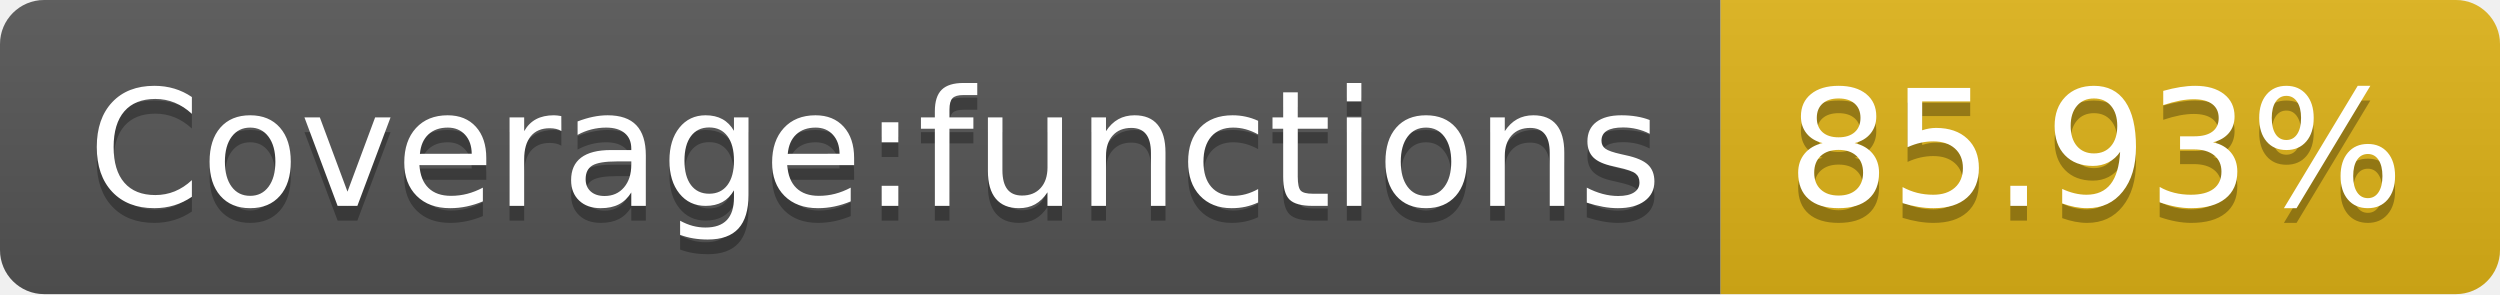
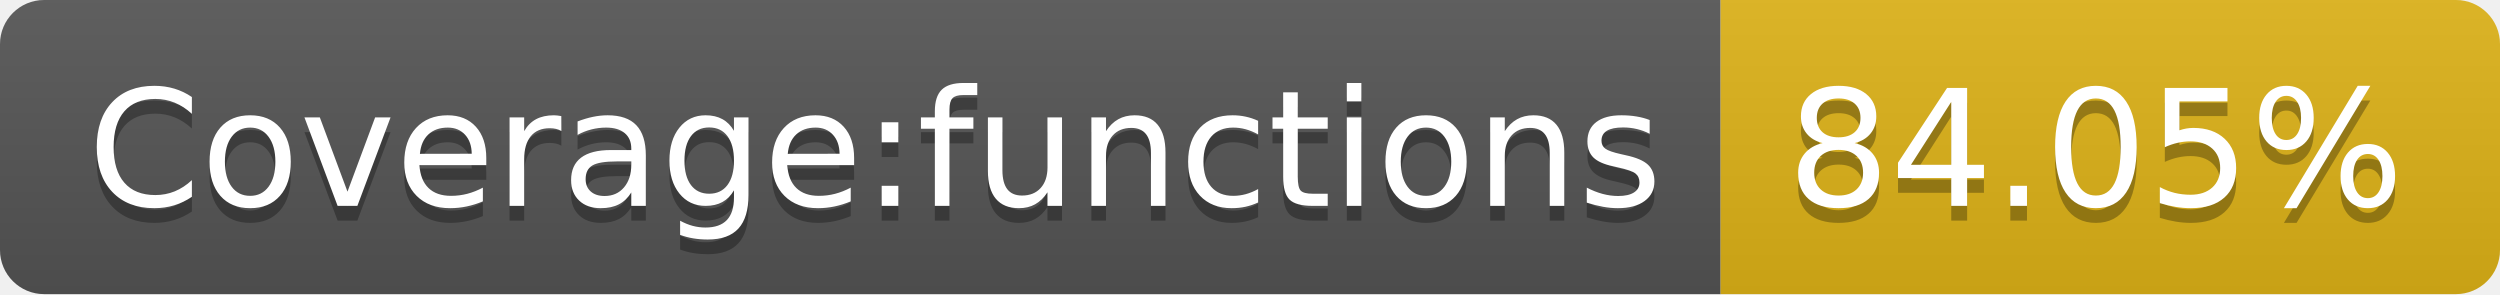
- <svg xmlns="http://www.w3.org/2000/svg" width="170" height="20" role="img" aria-label="Coverage:functions: 85.93%">
+ <svg xmlns="http://www.w3.org/2000/svg" width="170" height="20" role="img" aria-label="Coverage:functions: 84.05%">
  <linearGradient id="s" x2="0" y2="100%">
    <stop offset="0" stop-color="#bbb" stop-opacity=".1" />
    <stop offset="1" stop-opacity=".1" />
  </linearGradient>
  <clipPath id="r">
    <rect width="170" height="20" rx="3" fill="#fff" />
  </clipPath>
  <g clip-path="url(#r)">
    <rect width="117" height="20" fill="#555" />
    <rect x="117" width="53" height="20" fill="#dfb317" />
    <rect width="170" height="20" fill="url(#s)" />
  </g>
  <g fill="#fff" text-anchor="middle" font-family="Verdana,Geneva,DejaVu Sans,sans-serif" text-rendering="geometricPrecision" font-size="110">
    <text aria-hidden="true" x="595" y="150" fill="#010101" fill-opacity=".3" transform="scale(.1)" textLength="1070">Coverage:functions</text>
    <text x="595" y="140" transform="scale(.1)" fill="#fff" textLength="1070">Coverage:functions</text>
-     <text aria-hidden="true" x="1425" y="150" fill="#010101" fill-opacity=".3" transform="scale(.1)" textLength="430">85.93%</text>
-     <text x="1425" y="140" transform="scale(.1)" fill="#fff" textLength="430">85.93%</text>
+     <text aria-hidden="true" x="1425" y="150" fill="#010101" fill-opacity=".3" transform="scale(.1)" textLength="430">84.05%</text>
+     <text x="1425" y="140" transform="scale(.1)" fill="#fff" textLength="430">84.05%</text>
  </g>
</svg>
